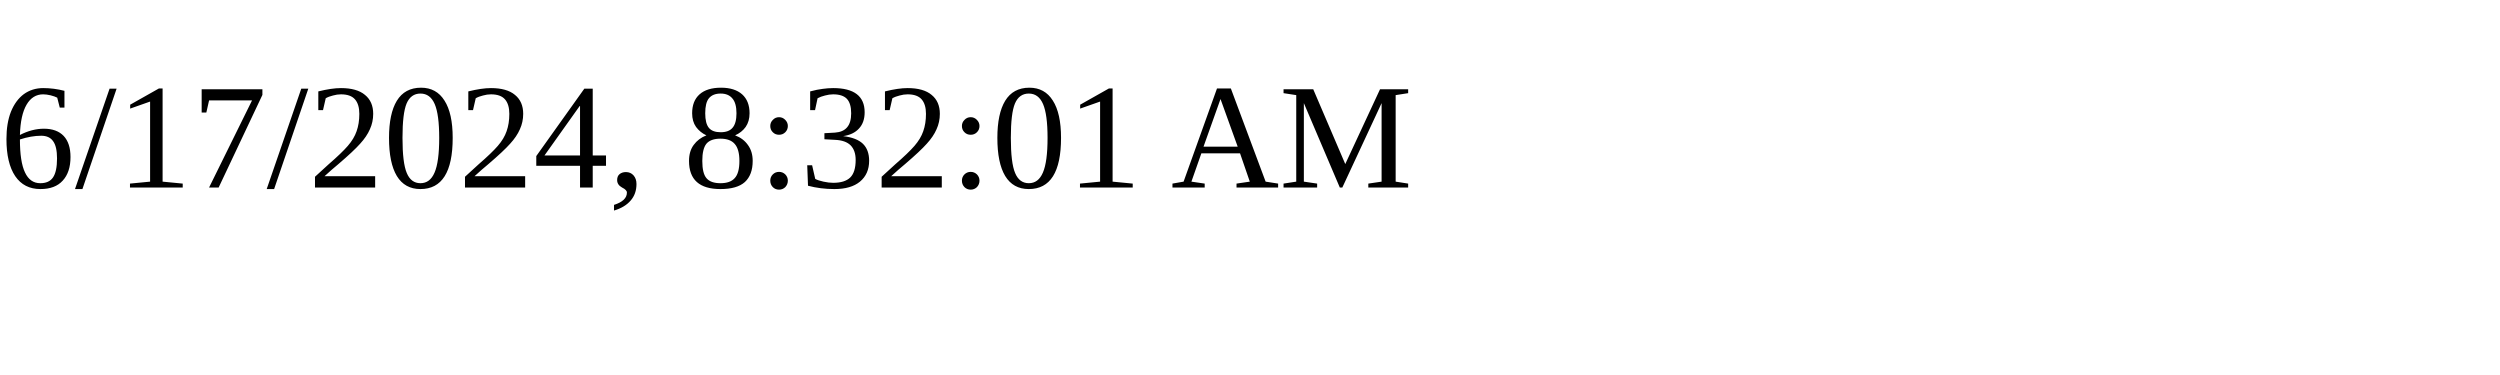
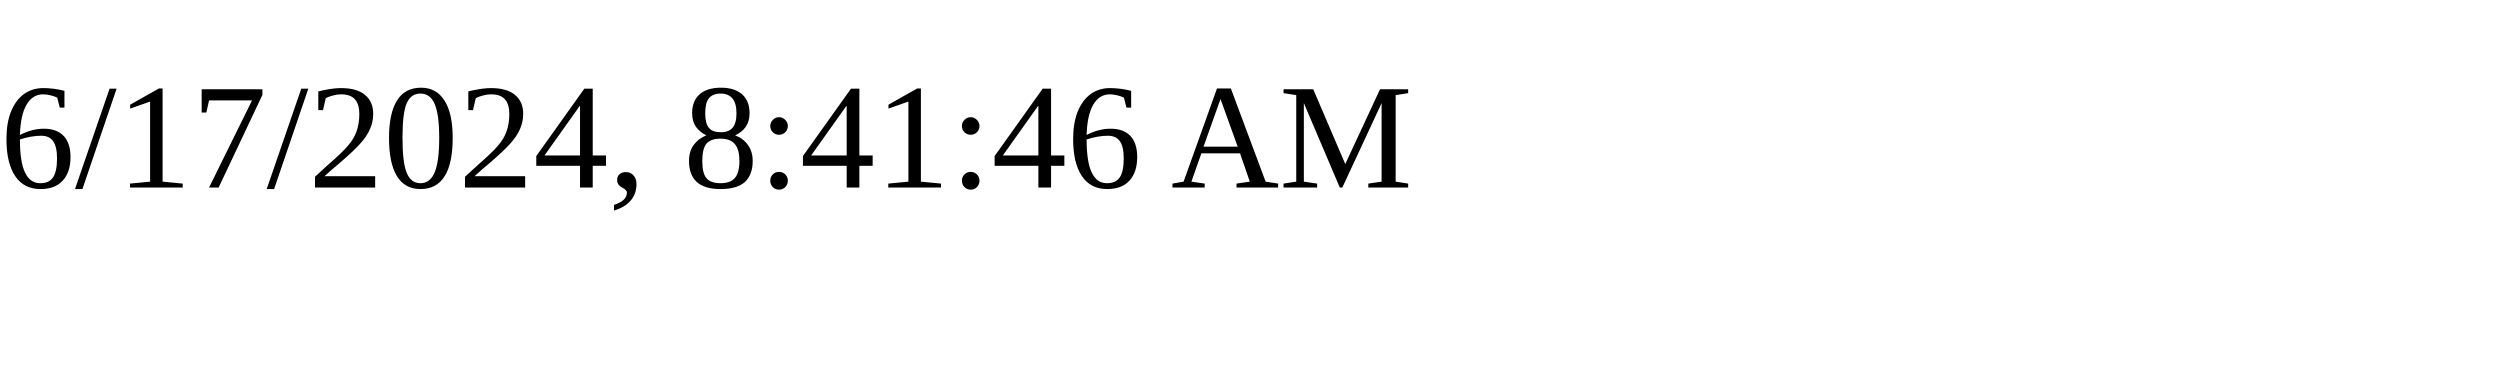
<svg xmlns="http://www.w3.org/2000/svg" height="30" width="200">
-   <text x="0" y="15">6/17/2024, 8:32:01 AM</text>
+   <text x="0" y="15">6/17/2024, 8:41:46 AM</text>
</svg>
